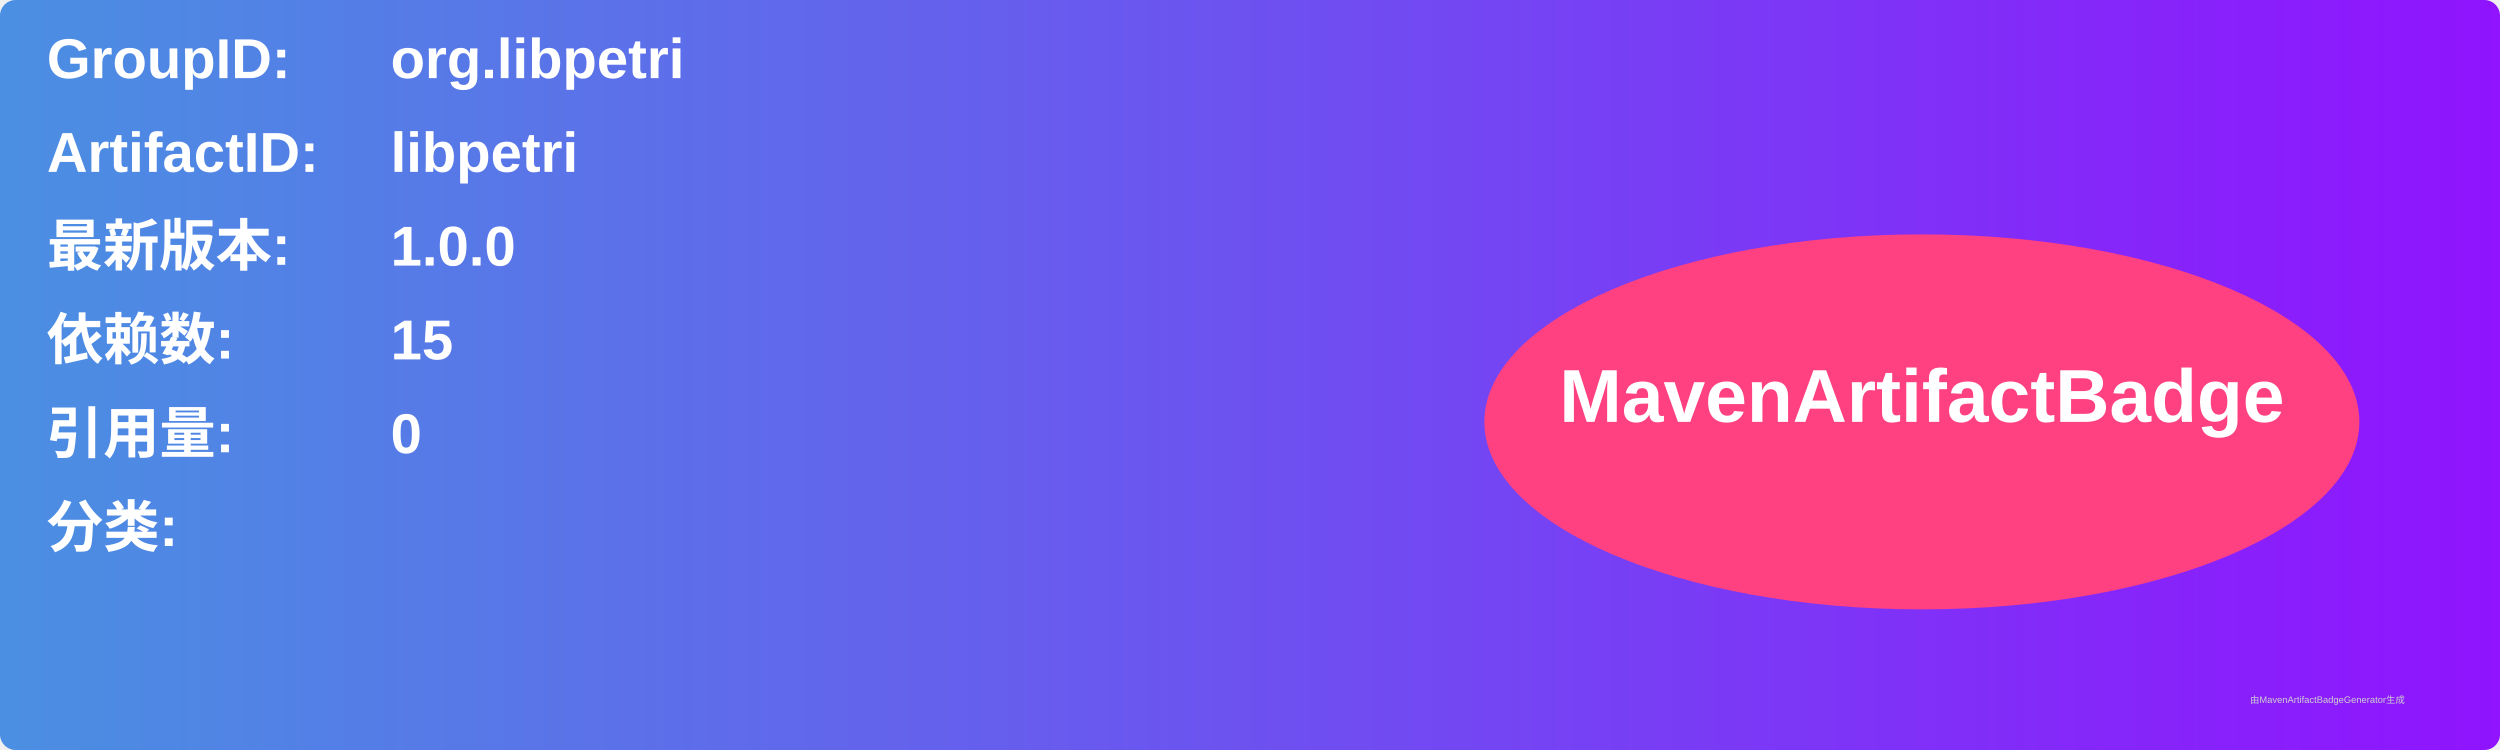
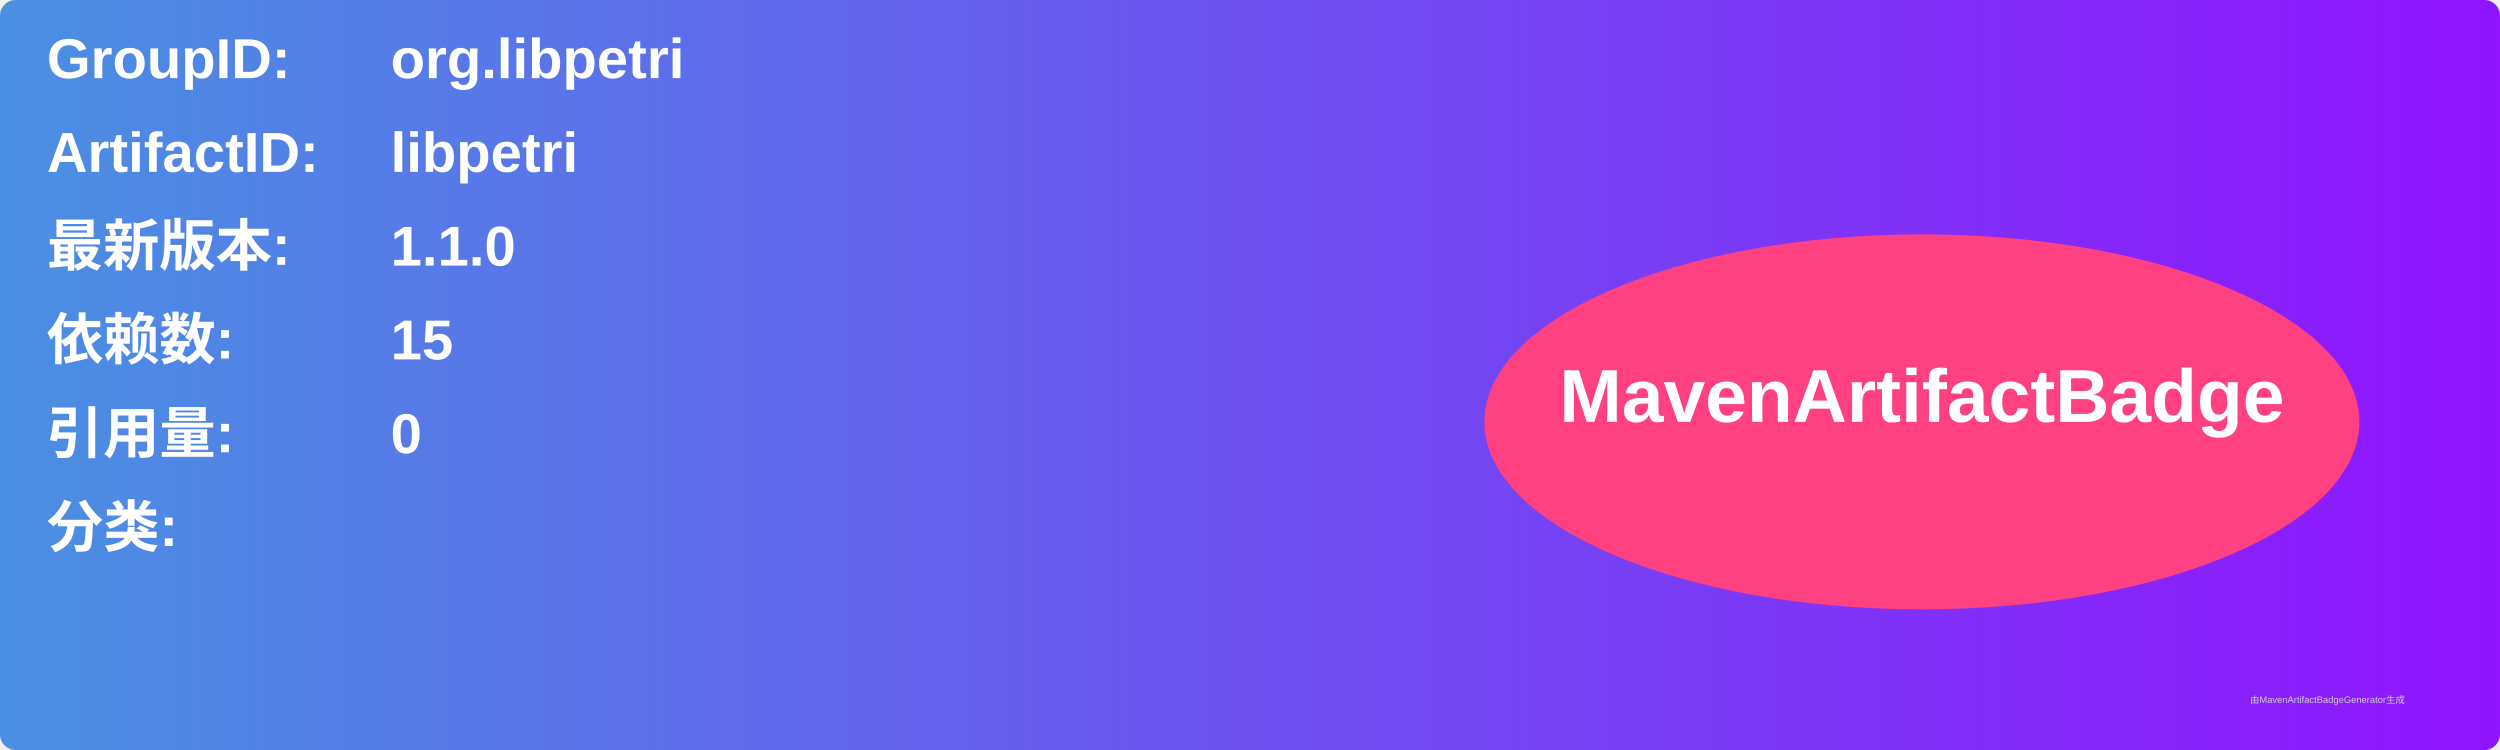
<svg xmlns="http://www.w3.org/2000/svg" width="800" height="240" viewBox="0 0 800 240">
  <linearGradient id="grad" x1="0%" y1="0%" x2="100%" y2="0%">
    <stop offset="0%" stop-color="#4a90e2" />
    <stop offset="100%" stop-color="#9013fe" />
  </linearGradient>
  <rect width="100%" height="100%" rx="5" ry="5" fill="url(#grad)" />
  <g transform="translate(15, 15)">
    <text x="0" y="10" font-family="Arial" font-size="18" fill="white" font-weight="bold" width="260">GroupID:</text>
    <text x="110" y="10" font-family="Arial" font-size="18" fill="white" font-weight="bold" width="460">org.libpetri</text>
    <text x="0" y="40" font-family="Arial" font-size="18" fill="white" font-weight="bold" width="260">ArtifactID:</text>
    <text x="110" y="40" font-family="Arial" font-size="18" fill="white" font-weight="bold" width="460">libpetri</text>
    <text x="0" y="70" font-family="Arial" font-size="18" fill="white" font-weight="bold">最新版本:</text>
    <text x="110" y="70" font-family="Arial" font-size="18" fill="white" font-weight="bold">
-       <tspan font-weight="bold">1.0.0</tspan>
+       <tspan font-weight="bold">1.1.0</tspan>
    </text>
    <text x="0" y="100" font-family="Arial" font-size="18" fill="white" font-weight="bold">依赖数: </text>
    <text x="110" y="100" font-family="Arial" font-size="18" fill="white">
      <tspan font-weight="bold">15</tspan>
    </text>
    <text x="0" y="130" font-family="Arial" font-size="18" fill="white" font-weight="bold">引用量: </text>
    <text x="110" y="130" font-family="Arial" font-size="18" fill="white">
      <tspan font-weight="bold">0</tspan>
    </text>
    <text x="0" y="160" font-family="Arial" font-size="18" fill="white" font-weight="bold">分类:</text>
    <text x="10" y="190" font-family="Arial" font-size="10" fill="white">
      <tspan font-weight="bold" />
    </text>
    <ellipse cx="600" cy="120" rx="140" ry="60" fill="#ff4081" />
    <text x="600" y="120" text-anchor="middle" font-family="Arial" font-size="24" fill="white" font-weight="bold">MavenArtifactBadge</text>
  </g>
  <text x="720" y="225" font-family="Arial" font-size="3" fill="#d0d0d0">由MavenArtifactBadgeGenerator生成</text>
</svg>
